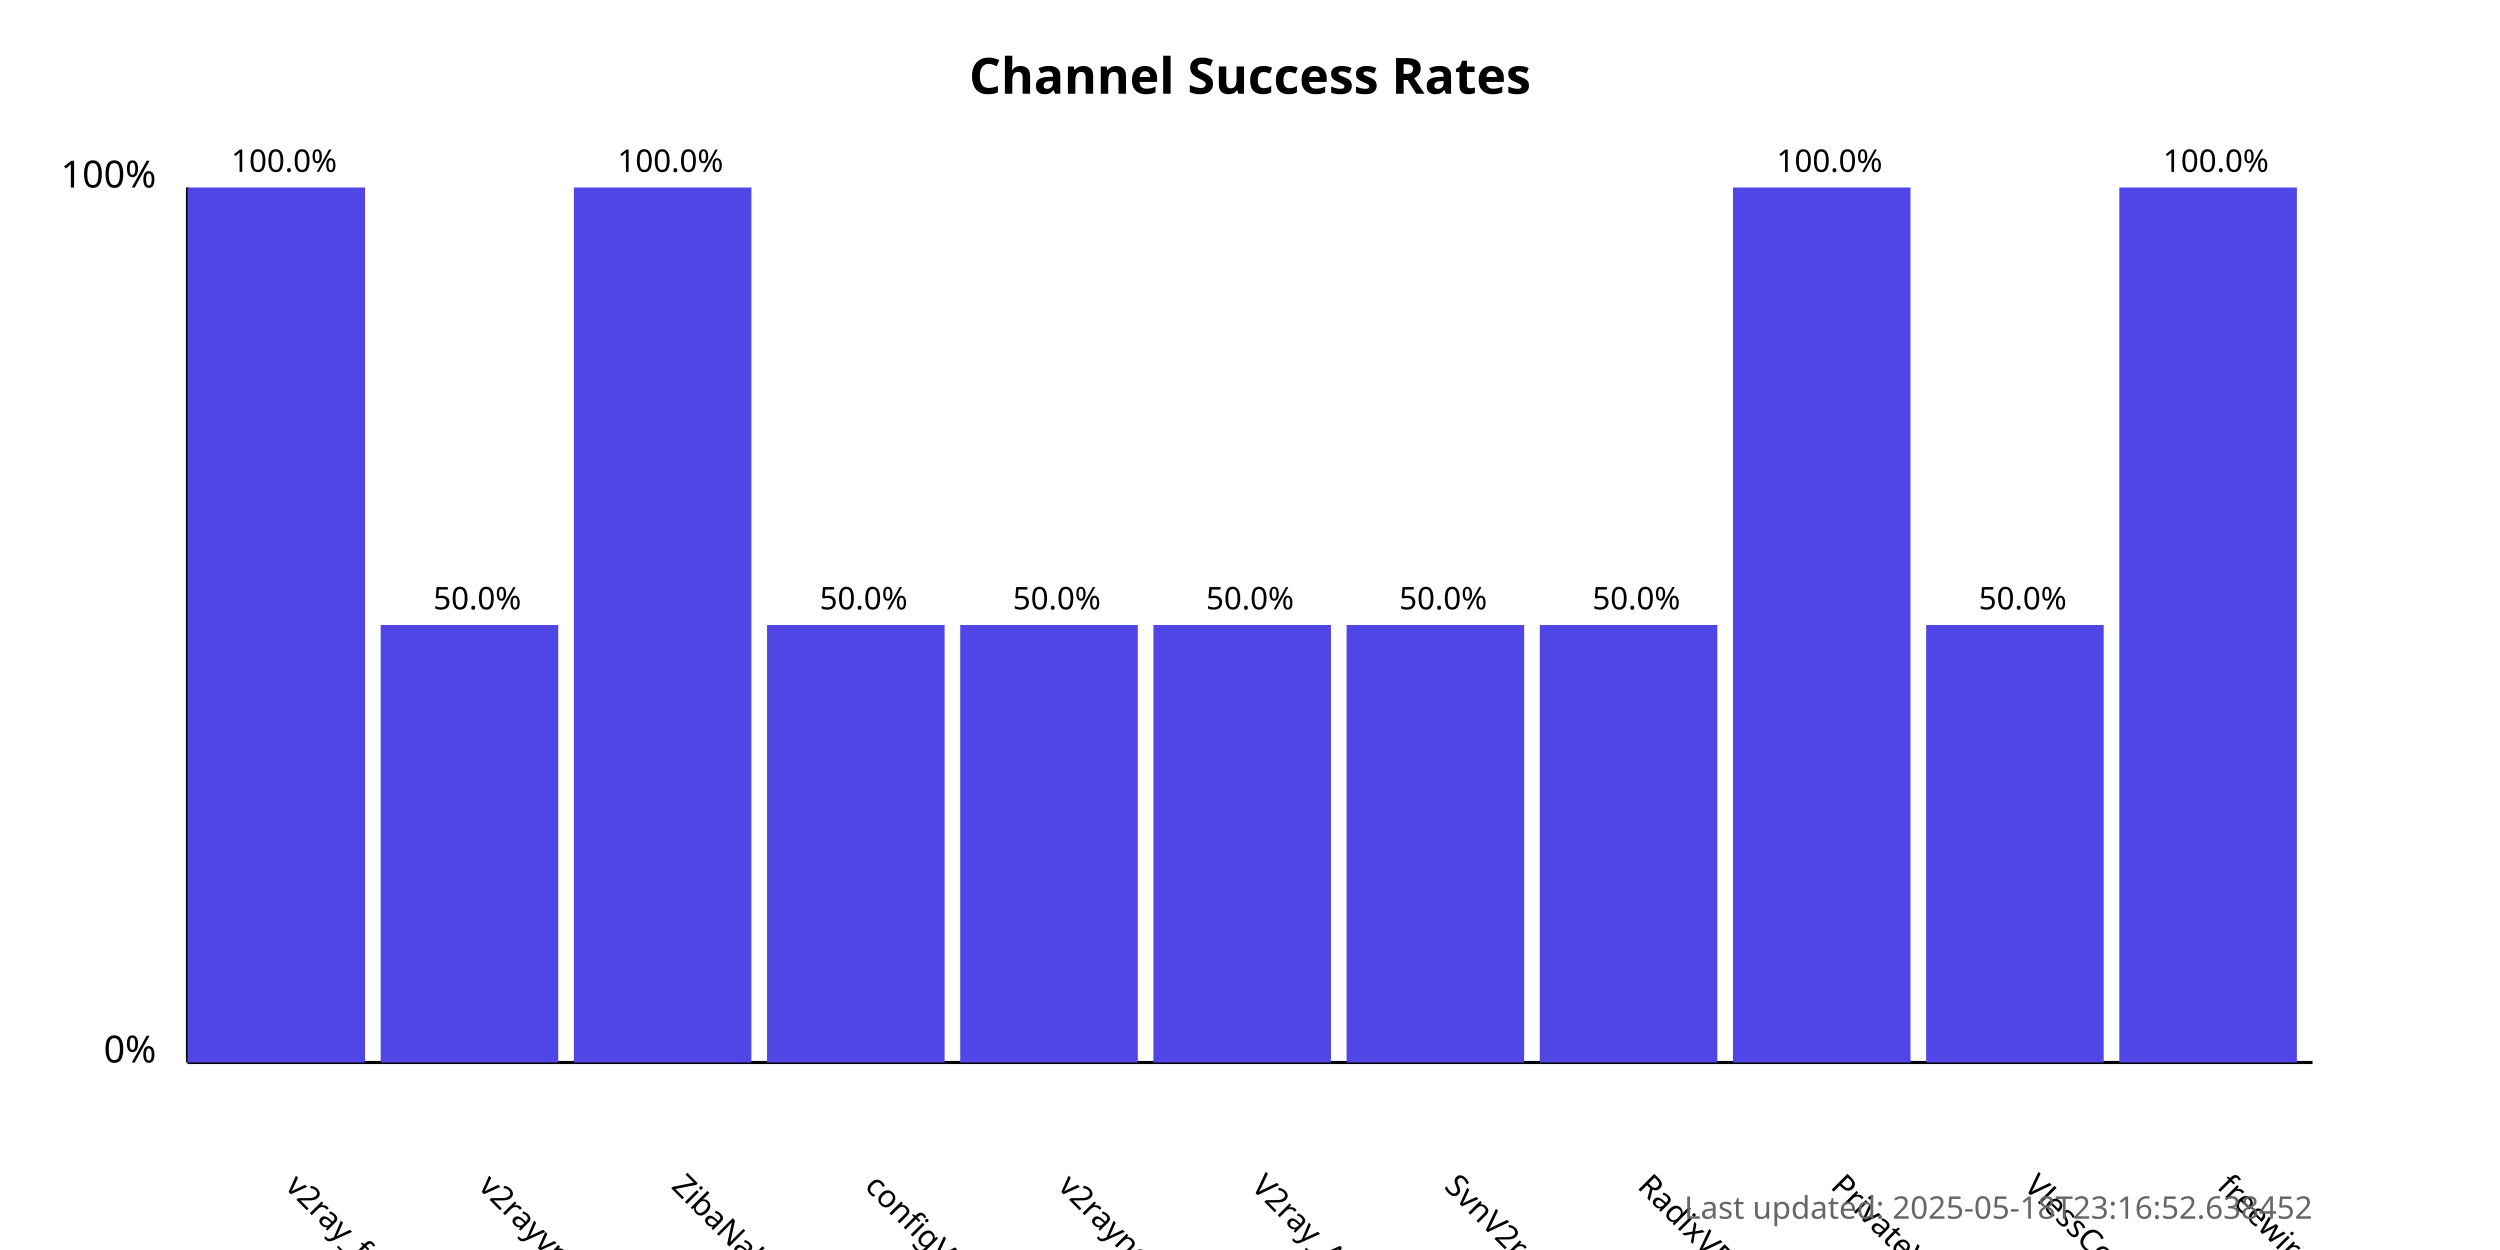
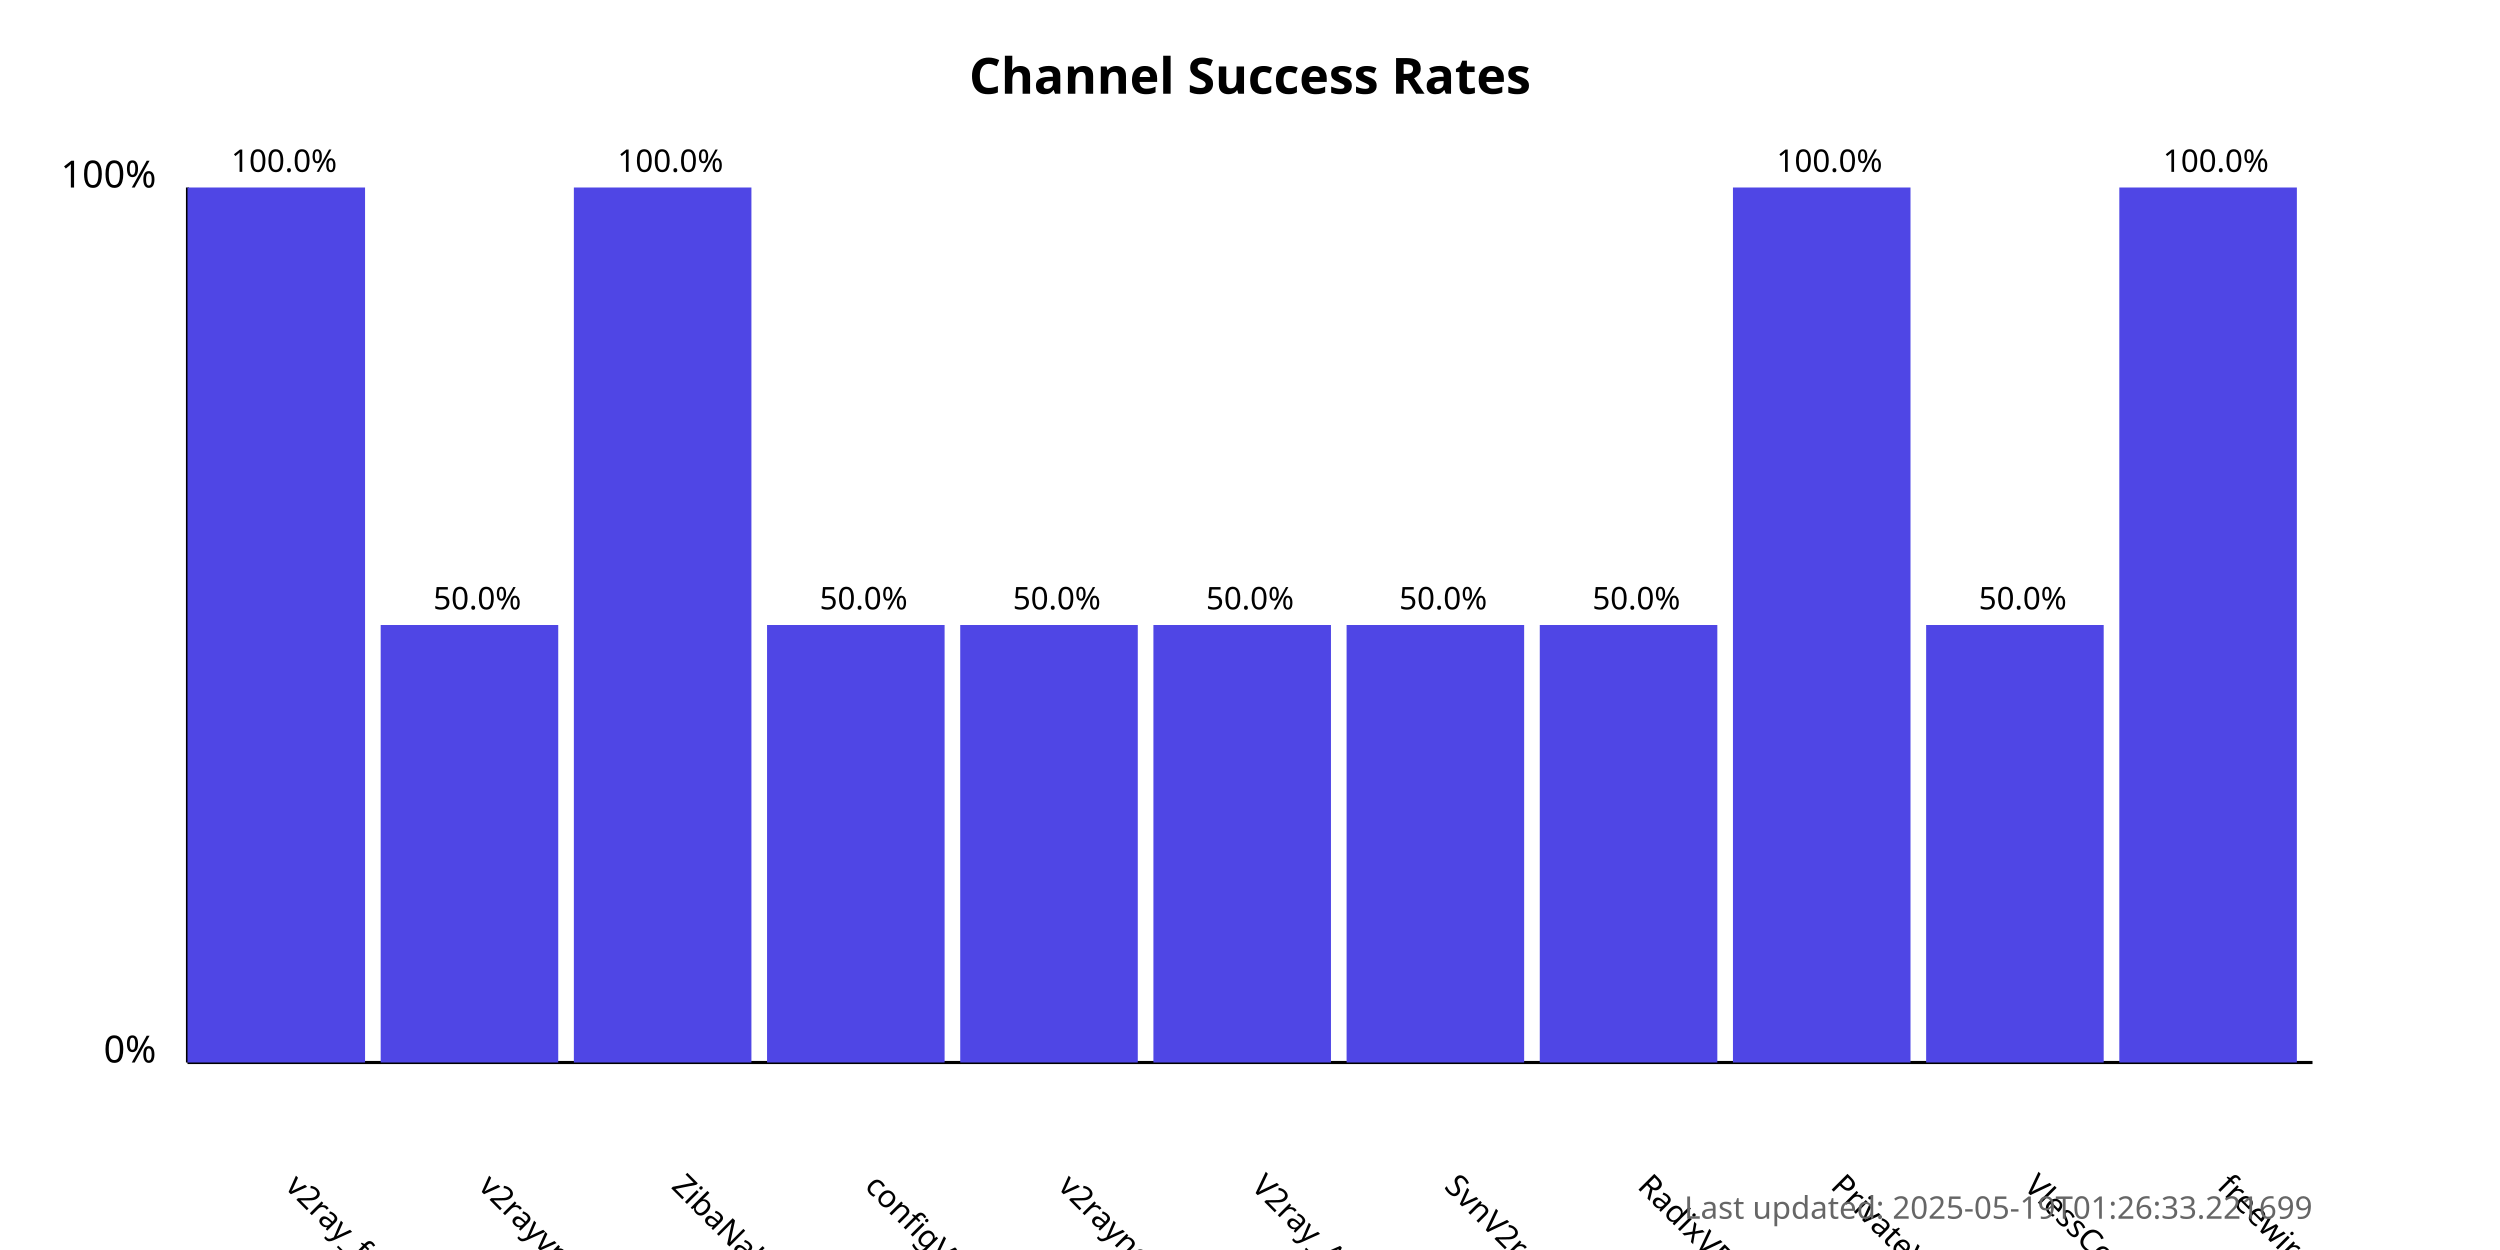
<svg xmlns="http://www.w3.org/2000/svg" width="800" height="400">
  <style>
            .chart-title { font: bold 16px sans-serif; }
            .axis-label { font: 12px sans-serif; }
            .tick-label { font: 10px sans-serif; }
            .bar { fill: #4f46e5; }
            .bar:hover { fill: #6366f1; }
            .timestamp { font: 10px sans-serif; fill: #666; }
        </style>
  <text x="400.0" y="30" text-anchor="middle" class="chart-title">
            Channel Success Rates
        </text>
  <line x1="60" y1="340" x2="60" y2="60" stroke="black" stroke-width="1" />
  <line x1="60" y1="340" x2="740" y2="340" stroke="black" stroke-width="1" />
  <text x="50" y="340" text-anchor="end" class="axis-label">0%</text>
  <text x="50" y="60" text-anchor="end" class="axis-label">100%</text>
  <g>
    <rect x="60" y="60.0" width="56.818" height="280.0" class="bar" />
    <text x="90.909" y="380" transform="rotate(45, 90.90909, 380)" text-anchor="start" class="tick-label">
                v2ray_free_conf
            </text>
    <text x="90.909" y="55.0" text-anchor="middle" class="tick-label">
                100.0%
            </text>
  </g>
  <g>
    <rect x="121.818" y="200.0" width="56.818" height="140.0" class="bar" />
    <text x="152.727" y="380" transform="rotate(45, 152.7273, 380)" text-anchor="start" class="tick-label">
                v2rayvpno
            </text>
    <text x="152.727" y="195.0" text-anchor="middle" class="tick-label">
                50.0%
            </text>
  </g>
  <g>
    <rect x="183.636" y="60.0" width="56.818" height="280.0" class="bar" />
    <text x="214.545" y="380" transform="rotate(45, 214.5455, 380)" text-anchor="start" class="tick-label">
                ZibaNabz
            </text>
    <text x="214.545" y="55.0" text-anchor="middle" class="tick-label">
                100.0%
            </text>
  </g>
  <g>
    <rect x="245.455" y="200.0" width="56.818" height="140.0" class="bar" />
    <text x="276.364" y="380" transform="rotate(45, 276.3636, 380)" text-anchor="start" class="tick-label">
                configV2rayForFree
            </text>
    <text x="276.364" y="195.0" text-anchor="middle" class="tick-label">
                50.0%
            </text>
  </g>
  <g>
    <rect x="307.273" y="200.0" width="56.818" height="140.0" class="bar" />
    <text x="338.182" y="380" transform="rotate(45, 338.1818, 380)" text-anchor="start" class="tick-label">
                v2rayngvpn
            </text>
    <text x="338.182" y="195.0" text-anchor="middle" class="tick-label">
                50.0%
            </text>
  </g>
  <g>
    <rect x="369.091" y="200.0" width="56.818" height="140.0" class="bar" />
    <text x="400.0" y="380" transform="rotate(45, 400.0, 380)" text-anchor="start" class="tick-label">
                V2ray_Alpha
            </text>
    <text x="400.0" y="195.0" text-anchor="middle" class="tick-label">
                50.0%
            </text>
  </g>
  <g>
    <rect x="430.909" y="200.0" width="56.818" height="140.0" class="bar" />
    <text x="461.818" y="380" transform="rotate(45, 461.8182, 380)" text-anchor="start" class="tick-label">
                SvnV2ray
            </text>
    <text x="461.818" y="195.0" text-anchor="middle" class="tick-label">
                50.0%
            </text>
  </g>
  <g>
    <rect x="492.727" y="200.0" width="56.818" height="140.0" class="bar" />
    <text x="523.636" y="380" transform="rotate(45, 523.6364, 380)" text-anchor="start" class="tick-label">
                RadixVPN
            </text>
    <text x="523.636" y="195.0" text-anchor="middle" class="tick-label">
                50.0%
            </text>
  </g>
  <g>
    <rect x="554.545" y="60.0" width="56.818" height="280.0" class="bar" />
    <text x="585.455" y="380" transform="rotate(45, 585.4545, 380)" text-anchor="start" class="tick-label">
                PrivateVPNs
            </text>
    <text x="585.455" y="55.0" text-anchor="middle" class="tick-label">
                100.0%
            </text>
  </g>
  <g>
    <rect x="616.364" y="200.0" width="56.818" height="140.0" class="bar" />
    <text x="647.273" y="380" transform="rotate(45, 647.2727, 380)" text-anchor="start" class="tick-label">
                VlessConfig
            </text>
    <text x="647.273" y="195.0" text-anchor="middle" class="tick-label">
                50.0%
            </text>
  </g>
  <g>
    <rect x="678.182" y="60.0" width="56.818" height="280.0" class="bar" />
    <text x="709.091" y="380" transform="rotate(45, 709.0909, 380)" text-anchor="start" class="tick-label">
                freewireguard
            </text>
    <text x="709.091" y="55.0" text-anchor="middle" class="tick-label">
                100.0%
            </text>
  </g>
  <text x="740" y="390" text-anchor="end" class="timestamp">
-             Last updated: 2025-05-18T23:16:52.638452
+             Last updated: 2025-05-19T01:26:33.221699
        </text>
</svg>
